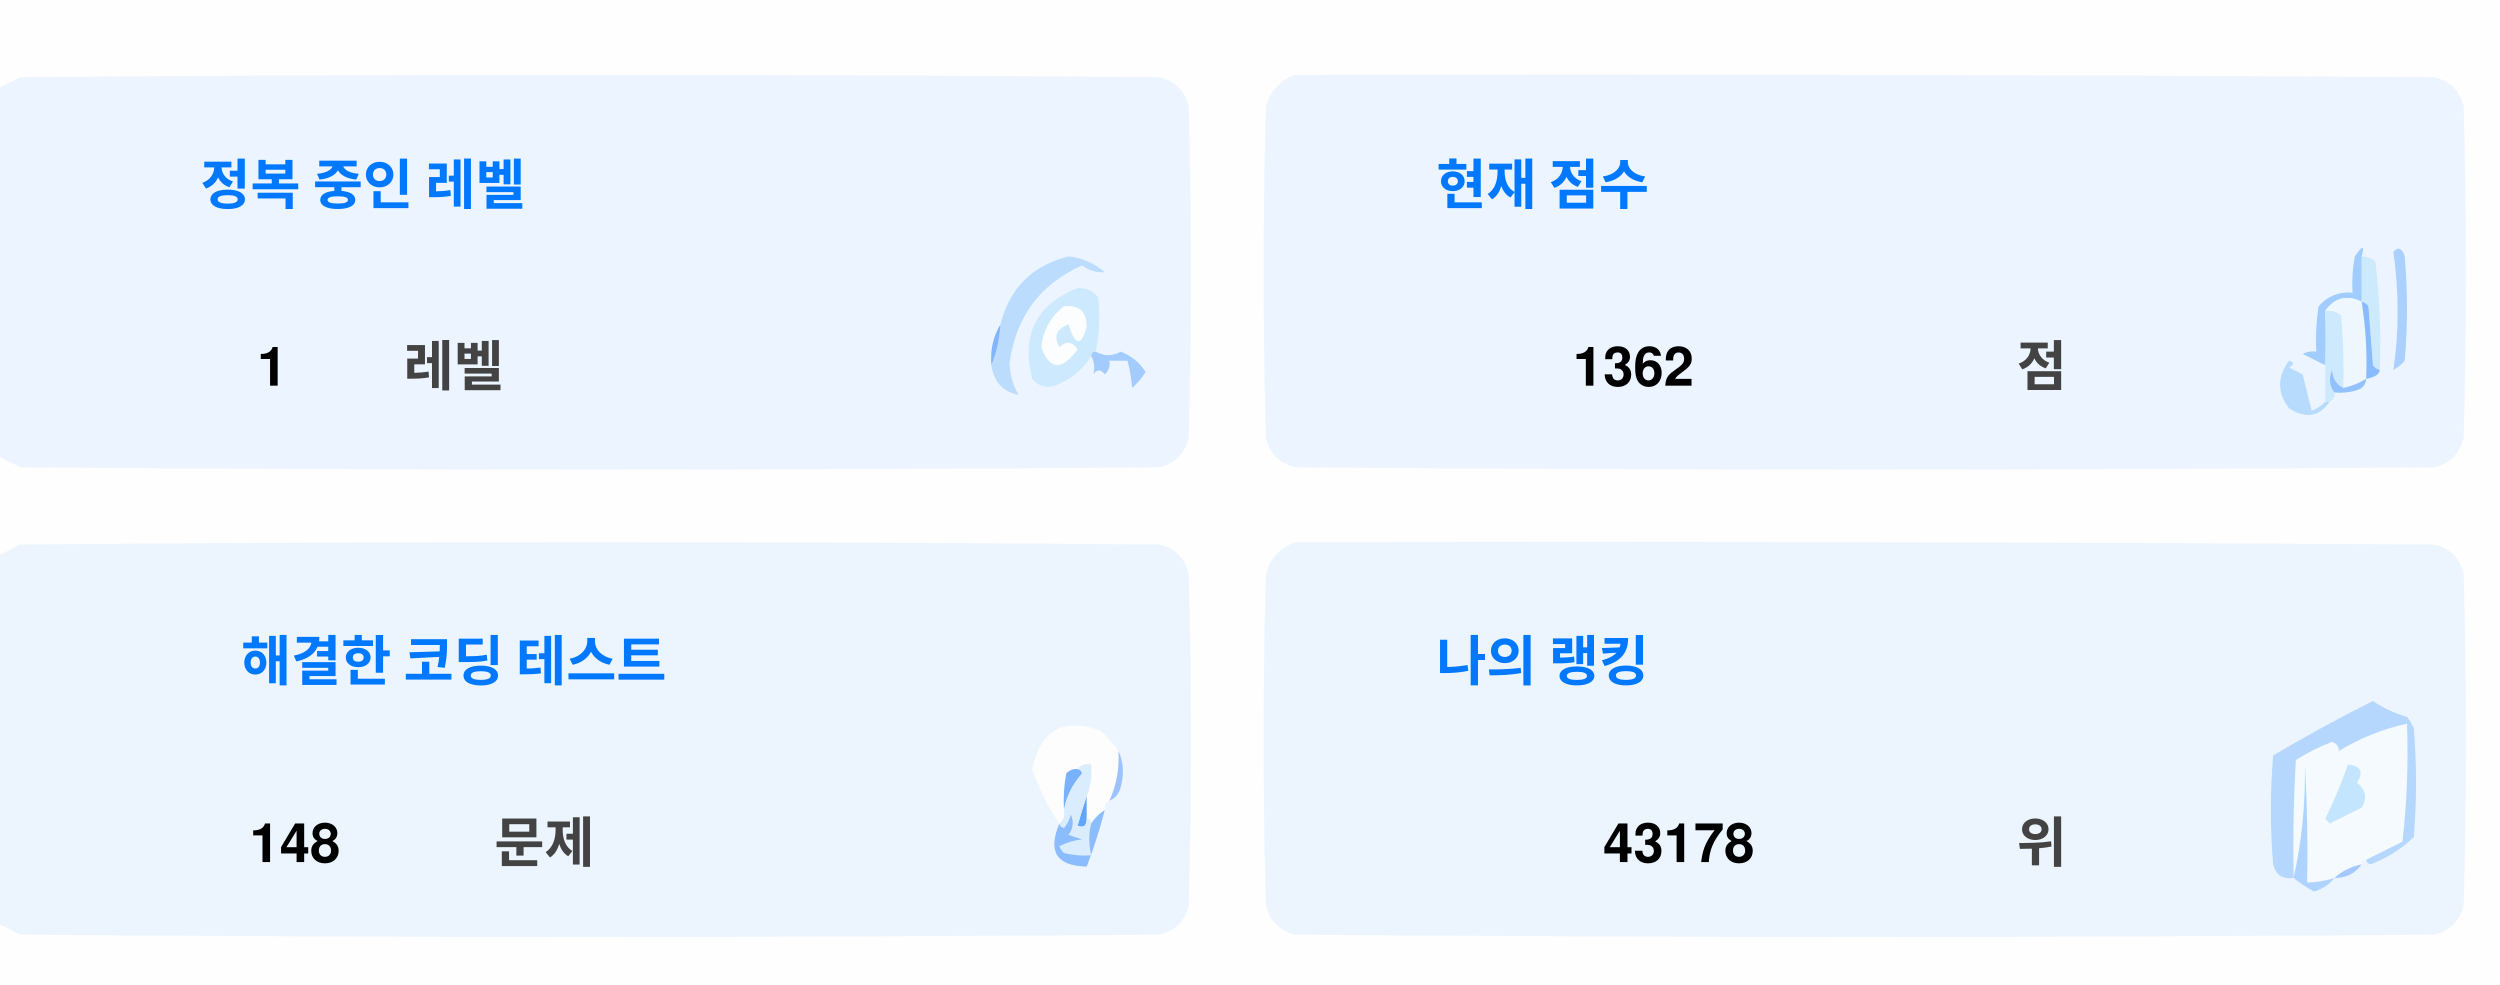
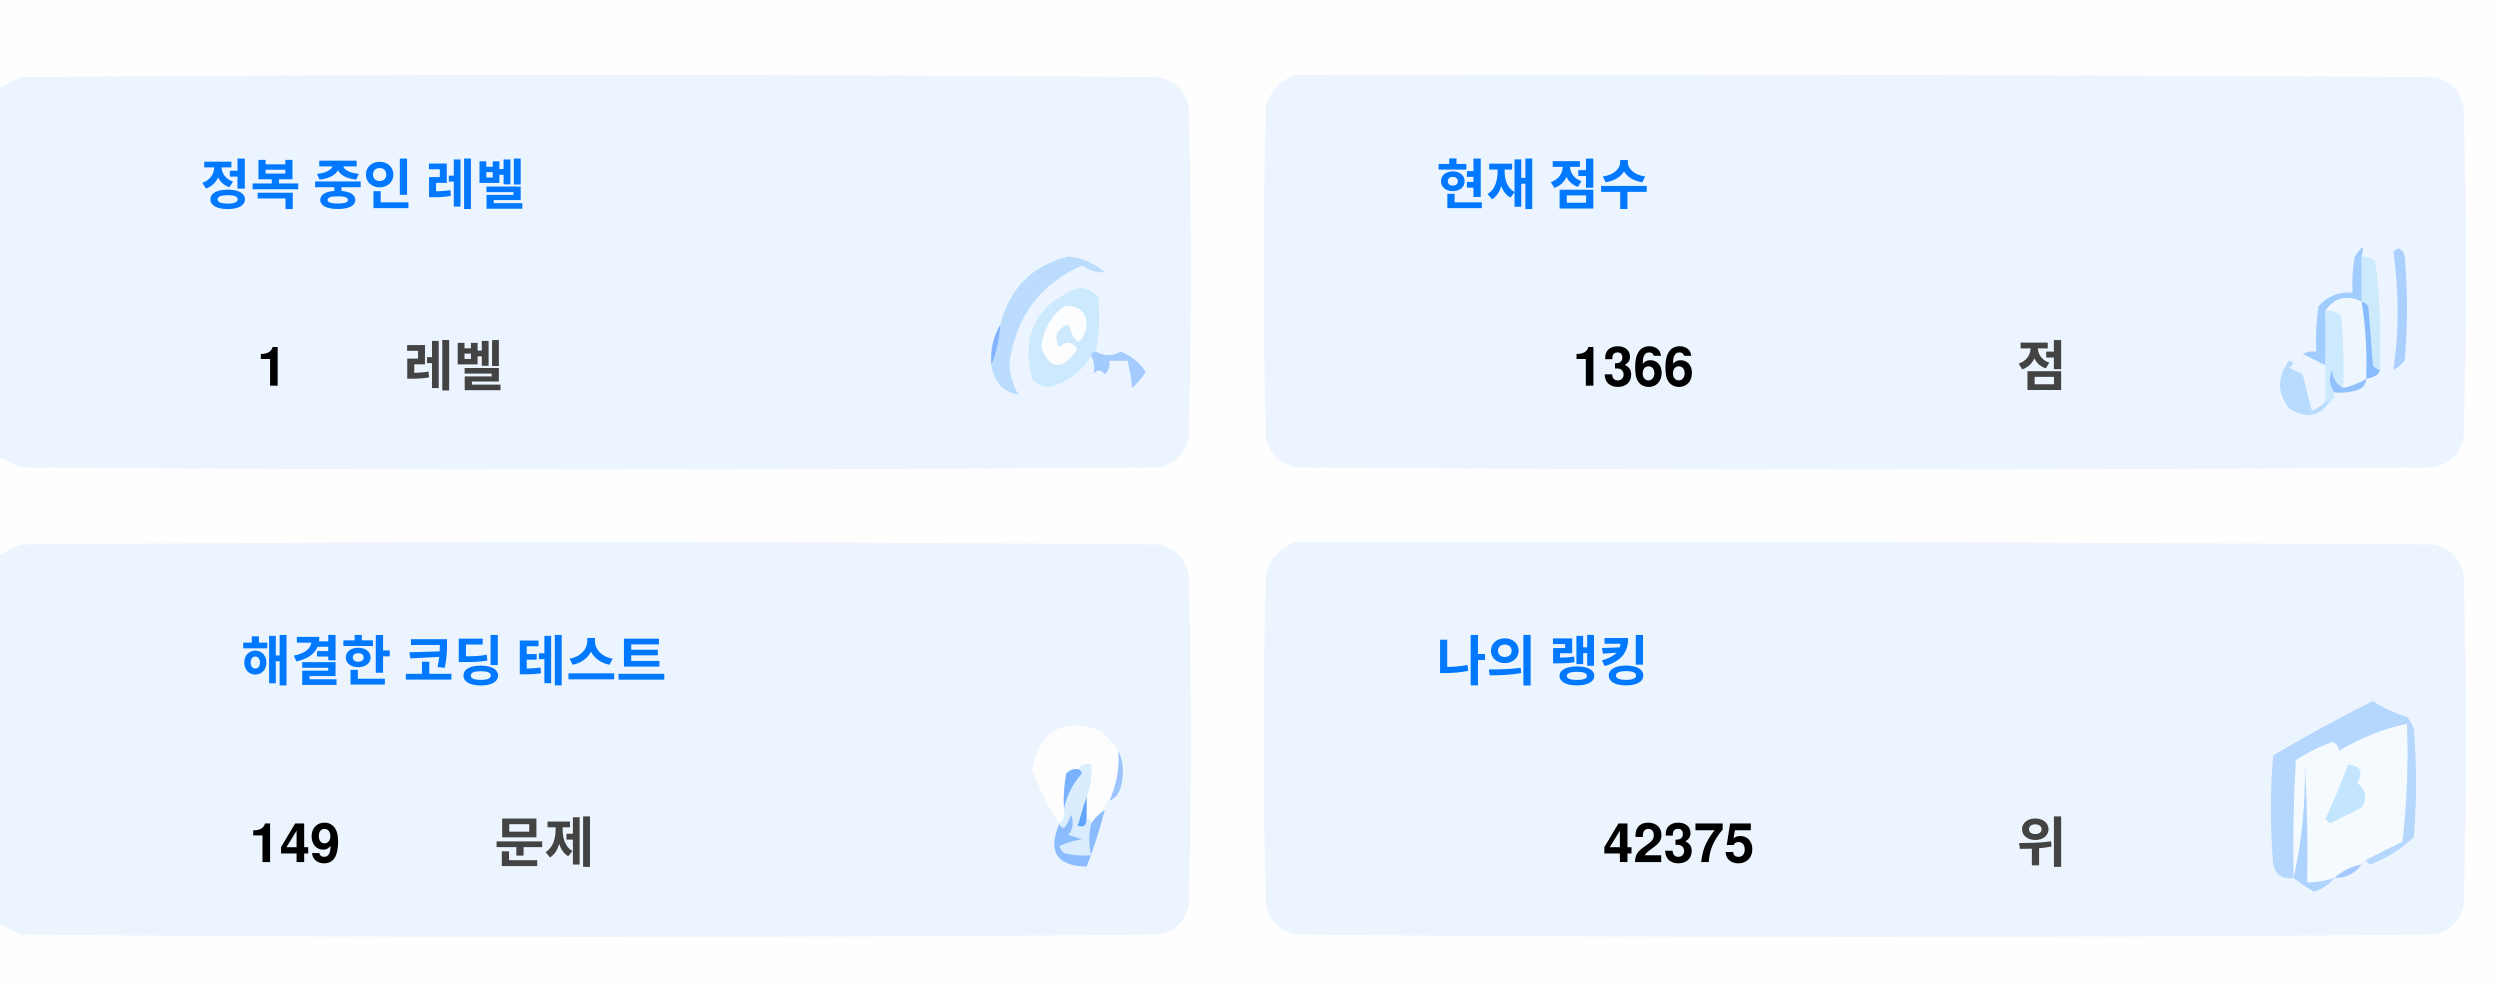
<svg xmlns="http://www.w3.org/2000/svg" version="1.1" width="551px" height="217px" style="shape-rendering:geometricPrecision; text-rendering:geometricPrecision; image-rendering:optimizeQuality; fill-rule:evenodd; clip-rule:evenodd">
  <style>.title {fill: #434343;font-size: 1rem;line-height: 1.5rem;font-weight: bold;font-family: -apple-system, BlinkMacSystemFont, Segoe UI, Helvetica, Arial, sans-serif, Apple Color Emoji, Segoe UI Emoji;}.desc {fill: #434343;font-size: 2.5rem;font-weight: bold;line-height: 1.5rem;font-family: -apple-system, BlinkMacSystemFont, Segoe UI, Helvetica, Arial, sans-serif, Apple Color Emoji, Segoe UI Emoji;}.desc-2 {fill: #434343;font-size: 1rem;font-weight: bold;line-height: 1.5rem;font-family: -apple-system, BlinkMacSystemFont, Segoe UI, Helvetica, Arial, sans-serif, Apple Color Emoji, Segoe UI Emoji;}.text, .desc {animation: twinkling 4s ease-in-out infinite;}@keyframes twinkling {40% { opacity: 1; }50% { opacity: 0.5; }60% { opacity: 1; }70% { opacity: 0.5; }80% { opacity: 1; }}</style>
  <g>
    <path style="opacity:1" fill="#fefefe" d="M -0.5,-0.5 C 183.167,-0.5 366.833,-0.5 550.5,-0.5C 550.5,71.833 550.5,144.167 550.5,216.5C 366.833,216.5 183.167,216.5 -0.5,216.5C -0.5,212.167 -0.5,207.833 -0.5,203.5C 1.14,204.32 2.807,205.153 4.5,206C 88.167,206.667 171.833,206.667 255.5,206C 259,205.167 261.167,203 262,199.5C 262.667,175.167 262.667,150.833 262,126.5C 261.167,123 259,120.833 255.5,120C 171.833,119.333 88.167,119.333 4.5,120C 2.807,120.847 1.14,121.68 -0.5,122.5C -0.5,115.167 -0.5,107.833 -0.5,100.5C 1.14,101.32 2.807,102.153 4.5,103C 88.167,103.667 171.833,103.667 255.5,103C 259,102.167 261.167,100 262,96.5C 262.667,72.167 262.667,47.833 262,23.5C 261.167,20 259,17.833 255.5,17C 171.833,16.333 88.167,16.333 4.5,17C 2.807,17.847 1.14,18.68 -0.5,19.5C -0.5,12.833 -0.5,6.167 -0.5,-0.5 Z" />
  </g>
  <g>
    <path style="opacity:1" fill="#ecf5ff" d="M -0.5,100.5 C -0.5,73.5 -0.5,46.5 -0.5,19.5C 1.14,18.68 2.807,17.847 4.5,17C 88.167,16.333 171.833,16.333 255.5,17C 259,17.833 261.167,20 262,23.5C 262.667,47.833 262.667,72.167 262,96.5C 261.167,100 259,102.167 255.5,103C 171.833,103.667 88.167,103.667 4.5,103C 2.807,102.153 1.14,101.32 -0.5,100.5 Z" />
  </g>
  <g>
    <path style="opacity:1" fill="#ecf5ff" d="M 285.5,16.5 C 369.167,16.333 452.834,16.5 536.5,17C 540,17.833 542.167,20 543,23.5C 543.667,47.833 543.667,72.167 543,96.5C 542.167,100 540,102.167 536.5,103C 452.833,103.667 369.167,103.667 285.5,103C 282,102.167 279.833,100 279,96.5C 278.333,72.167 278.333,47.833 279,23.5C 280.018,19.985 282.185,17.652 285.5,16.5 Z" />
  </g>
  <g>
    <path style="opacity:1" fill="#cdeafd" d="M 520.5,56.5 C 521.583,56.539 522.583,56.873 523.5,57.5C 524.498,65.472 524.831,73.472 524.5,81.5C 523.883,81.389 523.383,81.056 523,80.5C 522.667,76.167 522.333,71.833 522,67.5C 521.617,66.944 521.117,66.611 520.5,66.5C 520.5,63.167 520.5,59.833 520.5,56.5 Z" />
  </g>
  <g>
    <path style="opacity:1" fill="#abcfff" d="M 527.5,55.5 C 528.566,54.308 529.399,54.641 530,56.5C 530.667,64.167 530.667,71.833 530,79.5C 529.311,80.357 528.478,81.023 527.5,81.5C 528.758,73.08 528.758,64.414 527.5,55.5 Z" />
  </g>
  <g>
    <path style="opacity:1" fill="#bbdcfd" d="M 218.5,80.5 C 219.657,77.727 220.324,74.727 220.5,71.5C 222.49,63.51 227.49,58.51 235.5,56.5C 238.528,56.847 241.194,58.014 243.5,60C 241.744,60.141 240.078,59.641 238.5,58.5C 229.247,62.607 223.914,69.773 222.5,80C 222.565,82.526 223.232,84.859 224.5,87C 221.07,86.397 219.07,84.231 218.5,80.5 Z" />
  </g>
  <g>
    <path style="opacity:1" fill="#cde9fd" d="M 241.5,77.5 C 240.833,77.5 240.5,77.833 240.5,78.5C 238.628,81.529 235.961,83.695 232.5,85C 230.536,85.624 228.869,85.124 227.5,83.5C 225.021,73.791 228.354,67.124 237.5,63.5C 239.374,63.39 240.874,64.056 242,65.5C 242.497,69.524 242.331,73.524 241.5,77.5 Z" />
  </g>
  <g>
    <path style="opacity:1" fill="#fcfdfe" d="M 234.5,67.5 C 237.826,67.162 239.493,68.662 239.5,72C 238.334,76.434 237,76.267 235.5,71.5C 232.832,72.515 232.166,74.182 233.5,76.5C 235.017,75.089 236.351,75.256 237.5,77C 234.006,81.771 231.34,81.605 229.5,76.5C 229.904,72.771 231.571,69.771 234.5,67.5 Z" />
  </g>
  <g>
    <path style="opacity:1" fill="#a1ccfe" d="M 520.5,56.5 C 520.5,59.833 520.5,63.167 520.5,66.5C 517.238,64.922 514.572,65.589 512.5,68.5C 512.617,72.81 512.617,76.81 512.5,80.5C 510.86,79.68 509.193,78.847 507.5,78C 508.448,77.517 509.448,77.35 510.5,77.5C 510.335,74.15 510.502,70.817 511,67.5C 512.995,65.253 515.495,64.253 518.5,64.5C 518.336,61.813 518.503,59.146 519,56.5C 520.731,53.969 521.231,53.969 520.5,56.5 Z" />
  </g>
  <g>
    <path style="opacity:1" fill="#cde9fd" d="M 512.5,68.5 C 513.822,68.33 514.989,68.663 516,69.5C 516.499,74.823 516.666,80.156 516.5,85.5C 514.955,84.77 514.122,83.437 514,81.5C 513.22,83.387 513.387,85.054 514.5,86.5C 514.672,87.492 514.338,88.158 513.5,88.5C 513.167,88.5 512.833,88.5 512.5,88.5C 512.5,85.833 512.5,83.167 512.5,80.5C 512.617,76.81 512.617,72.81 512.5,68.5 Z" />
  </g>
  <g>
    <path style="opacity:1" fill="#eef6fe" d="M 520.5,66.5 C 521.407,72.106 521.74,77.773 521.5,83.5C 519.95,84.441 518.284,85.108 516.5,85.5C 516.666,80.156 516.499,74.823 516,69.5C 514.989,68.663 513.822,68.33 512.5,68.5C 514.572,65.589 517.238,64.922 520.5,66.5 Z" />
  </g>
  <g>
    <path style="opacity:1" fill="#88bcff" d="M 520.5,66.5 C 521.117,66.611 521.617,66.944 522,67.5C 522.333,71.833 522.667,76.167 523,80.5C 523.383,81.056 523.883,81.389 524.5,81.5C 524.445,82.469 523.445,83.136 521.5,83.5C 521.74,77.773 521.407,72.106 520.5,66.5 Z" />
  </g>
  <g>
    <path style="opacity:1" fill="#82b5fe" d="M 220.5,71.5 C 220.324,74.727 219.657,77.727 218.5,80.5C 218.215,77.171 218.882,74.171 220.5,71.5 Z" />
  </g>
  <g>
    <path style="opacity:1" fill="#a3cbfe" d="M 240.5,78.5 C 240.5,77.833 240.833,77.5 241.5,77.5C 243.391,78.536 245.224,78.536 247,77.5C 249.391,78.429 251.225,79.929 252.5,82C 251.681,83.319 250.681,84.486 249.5,85.5C 249.409,83.777 249.075,81.777 248.5,79.5C 247.167,79.5 245.833,79.5 244.5,79.5C 244.719,80.675 244.386,81.675 243.5,82.5C 242.575,81.359 241.741,81.359 241,82.5C 241.331,80.981 241.164,79.648 240.5,78.5 Z" />
  </g>
  <g>
    <path style="opacity:1" fill="#b7dbfd" d="M 512.5,88.5 C 512.833,88.5 513.167,88.5 513.5,88.5C 511.199,91.857 508.199,92.357 504.5,90C 501.872,86.535 501.872,83.035 504.5,79.5C 505.696,79.846 505.696,80.346 504.5,81C 505.5,81.5 506.5,82 507.5,82.5C 508.167,85.167 508.833,87.833 509.5,90.5C 510.739,90.058 511.739,89.391 512.5,88.5 Z" />
  </g>
  <g>
    <path style="opacity:1" fill="#92c1fe" d="M 516.5,85.5 C 518.284,85.108 519.95,84.441 521.5,83.5C 521.423,84.75 520.756,85.583 519.5,86C 517.866,86.493 516.199,86.66 514.5,86.5C 513.387,85.054 513.22,83.387 514,81.5C 514.122,83.437 514.955,84.77 516.5,85.5 Z" />
  </g>
  <g>
    <path style="opacity:1" fill="#ecf5fe" d="M -0.5,203.5 C -0.5,176.5 -0.5,149.5 -0.5,122.5C 1.14,121.68 2.807,120.847 4.5,120C 88.167,119.333 171.833,119.333 255.5,120C 259,120.833 261.167,123 262,126.5C 262.667,150.833 262.667,175.167 262,199.5C 261.167,203 259,205.167 255.5,206C 171.833,206.667 88.167,206.667 4.5,206C 2.807,205.153 1.14,204.32 -0.5,203.5 Z" />
  </g>
  <g>
    <path style="opacity:1" fill="#ecf5fe" d="M 285.5,119.5 C 369.167,119.333 452.834,119.5 536.5,120C 540,120.833 542.167,123 543,126.5C 543.667,150.833 543.667,175.167 543,199.5C 542.167,203 540,205.167 536.5,206C 452.833,206.667 369.167,206.667 285.5,206C 282,205.167 279.833,203 279,199.5C 278.333,175.167 278.333,150.833 279,126.5C 280.018,122.985 282.185,120.652 285.5,119.5 Z" />
  </g>
  <g>
    <path style="opacity:1" fill="#fdfdfe" d="M 246.5,165.5 C 246.758,169.367 246.092,173.034 244.5,176.5C 243.662,176.842 243.328,177.508 243.5,178.5C 242.272,179.306 241.272,180.306 240.5,181.5C 240.5,180.833 240.167,180.5 239.5,180.5C 239.5,178.833 239.5,177.167 239.5,175.5C 240.369,173.283 240.702,170.95 240.5,168.5C 239.209,168.263 238.209,168.596 237.5,169.5C 236.504,169.414 235.671,169.748 235,170.5C 234.503,173.146 234.336,175.813 234.5,178.5C 234.737,179.791 234.404,180.791 233.5,181.5C 230.986,177.806 228.986,173.806 227.5,169.5C 229.309,160.957 234.309,158.124 242.5,161C 244.07,162.397 245.404,163.897 246.5,165.5 Z" />
  </g>
  <g>
    <path style="opacity:1" fill="#f5faff" d="M 521.5,189.5 C 520.833,189.5 520.5,189.833 520.5,190.5C 518.181,190.992 516.181,191.992 514.5,193.5C 512.565,194.15 510.565,194.483 508.5,194.5C 508.666,185.827 508.5,177.16 508,168.5C 508.141,177.227 507.308,185.56 505.5,193.5C 505.334,184.827 505.5,176.16 506,167.5C 508.527,165.903 511.194,164.57 514,163.5C 515.011,163.892 515.511,164.559 515.5,165.5C 520.21,162.641 525.21,160.641 530.5,159.5C 530.831,168.192 530.498,176.859 529.5,185.5C 526.807,186.847 524.14,188.18 521.5,189.5 Z" />
  </g>
  <g>
    <path style="opacity:1" fill="#b6d7fd" d="M 521.5,189.5 C 524.14,188.18 526.807,186.847 529.5,185.5C 530.498,176.859 530.831,168.192 530.5,159.5C 525.21,160.641 520.21,162.641 515.5,165.5C 515.511,164.559 515.011,163.892 514,163.5C 511.194,164.57 508.527,165.903 506,167.5C 505.5,176.16 505.334,184.827 505.5,193.5C 503.089,193.863 501.589,192.863 501,190.5C 500.333,182.5 500.333,174.5 501,166.5C 508.173,162.246 515.507,158.246 523,154.5C 525.304,156.068 527.804,157.235 530.5,158C 531.126,158.75 531.626,159.584 532,160.5C 532.667,168.5 532.667,176.5 532,184.5C 529.292,187.111 526.125,189.111 522.5,190.5C 521.893,190.376 521.56,190.043 521.5,189.5 Z" />
  </g>
  <g>
    <path style="opacity:1" fill="#c3e5fe" d="M 517.5,168.5 C 520.317,168.801 520.984,170.134 519.5,172.5C 521.439,174.122 521.772,175.956 520.5,178C 518.167,179.167 515.833,180.333 513.5,181.5C 513.167,181.167 512.833,180.833 512.5,180.5C 514.414,176.515 516.081,172.515 517.5,168.5 Z" />
  </g>
  <g>
    <path style="opacity:1" fill="#7ab1fc" d="M 237.5,169.5 C 238.043,169.56 238.376,169.893 238.5,170.5C 236.395,172.836 235.062,175.503 234.5,178.5C 234.336,175.813 234.503,173.146 235,170.5C 235.671,169.748 236.504,169.414 237.5,169.5 Z" />
  </g>
  <g>
    <path style="opacity:1" fill="#afd3ff" d="M 514.5,193.5 C 513.378,194.947 511.878,195.947 510,196.5C 508.348,195.601 506.848,194.601 505.5,193.5C 507.308,185.56 508.141,177.227 508,168.5C 508.5,177.16 508.666,185.827 508.5,194.5C 510.565,194.483 512.565,194.15 514.5,193.5 Z" />
  </g>
  <g>
    <path style="opacity:1" fill="#9cc3fd" d="M 246.5,165.5 C 247.634,167.966 247.801,170.633 247,173.5C 246.623,174.942 245.79,175.942 244.5,176.5C 246.092,173.034 246.758,169.367 246.5,165.5 Z" />
  </g>
  <g>
    <path style="opacity:1" fill="#62a6fc" d="M 239.5,175.5 C 239.5,177.167 239.5,178.833 239.5,180.5C 239.483,182.028 238.816,182.528 237.5,182C 238.117,179.723 238.784,177.556 239.5,175.5 Z" />
  </g>
  <g>
    <path style="opacity:1" fill="#daedfe" d="M 237.5,169.5 C 238.209,168.596 239.209,168.263 240.5,168.5C 240.702,170.95 240.369,173.283 239.5,175.5C 238.784,177.556 238.117,179.723 237.5,182C 238.816,182.528 239.483,182.028 239.5,180.5C 240.167,180.5 240.5,180.833 240.5,181.5C 239.918,183.669 239.918,186.002 240.5,188.5C 238.473,188.662 236.473,188.495 234.5,188C 234.043,187.586 233.709,187.086 233.5,186.5C 235.078,185.702 236.744,185.202 238.5,185C 237.5,184.667 236.5,184.333 235.5,184C 236.554,182.612 236.72,181.112 236,179.5C 235.751,180.624 235.251,181.624 234.5,182.5C 233.893,182.376 233.56,182.043 233.5,181.5C 234.404,180.791 234.737,179.791 234.5,178.5C 235.062,175.503 236.395,172.836 238.5,170.5C 238.376,169.893 238.043,169.56 237.5,169.5 Z" />
  </g>
  <g>
    <path style="opacity:1" fill="#8bbcfd" d="M 243.5,178.5 C 242.395,182.803 241.062,186.969 239.5,191C 232.857,190.847 230.857,187.68 233.5,181.5C 233.56,182.043 233.893,182.376 234.5,182.5C 235.251,181.624 235.751,180.624 236,179.5C 236.72,181.112 236.554,182.612 235.5,184C 236.5,184.333 237.5,184.667 238.5,185C 236.744,185.202 235.078,185.702 233.5,186.5C 233.709,187.086 234.043,187.586 234.5,188C 236.473,188.495 238.473,188.662 240.5,188.5C 239.918,186.002 239.918,183.669 240.5,181.5C 241.272,180.306 242.272,179.306 243.5,178.5 Z" />
  </g>
  <g>
    <path style="opacity:1" fill="#a4c8ff" d="M 520.5,190.5 C 519.089,192.539 517.089,193.539 514.5,193.5C 516.181,191.992 518.181,190.992 520.5,190.5 Z" />
  </g>
  <text text-anchor="middle" x="80" y="45" class="title" style="fill:#0078ff;" stroke="#none" stroke-width="1">정복 중인 레벨</text>
  <text text-anchor="middle" x="60" y="85" class="desc" style="fill:#000000;" stroke="#none" stroke-width="1">1</text>
  <text text-anchor="middle" x="100" y="85" class="desc-2" style="fill:#434343;" stroke="#none" stroke-width="1">레벨</text>
  <text text-anchor="middle" x="340" y="45" class="title" style="fill:#0078ff;" stroke="#none" stroke-width="1">현재 점수</text>
-   <text text-anchor="middle" x="360" y="85" class="desc" style="fill:#000000;" stroke="#none" stroke-width="1">1362</text>
+   <text text-anchor="middle" x="360" y="85" class="desc" style="fill:#000000;" stroke="#none" stroke-width="1">1366</text>
  <text text-anchor="middle" x="450" y="85" class="desc-2" style="fill:#434343;" stroke="#none" stroke-width="1">점</text>
  <text text-anchor="middle" x="100" y="150" class="title" style="fill:#0078ff;" stroke="#none" stroke-width="1">해결한 코딩 테스트</text>
-   <text text-anchor="middle" x="65" y="190" class="desc" style="fill:#000000;" stroke="#none" stroke-width="1">148</text>
+   <text text-anchor="middle" x="65" y="190" class="desc" style="fill:#000000;" stroke="#none" stroke-width="1">149</text>
  <text text-anchor="middle" x="120" y="190" class="desc-2" style="fill:#434343;" stroke="#none" stroke-width="1">문제</text>
  <text text-anchor="middle" x="340" y="150" class="title" style="fill:#0078ff;" stroke="#none" stroke-width="1">나의 랭킹</text>
-   <text text-anchor="middle" x="370" y="190" class="desc" style="fill:#000000;" stroke="#none" stroke-width="1">43178</text>
+   <text text-anchor="middle" x="370" y="190" class="desc" style="fill:#000000;" stroke="#none" stroke-width="1">42375</text>
  <text text-anchor="middle" x="450" y="190" class="desc-2" style="fill:#434343;" stroke="#none" stroke-width="1">위</text>
</svg>
